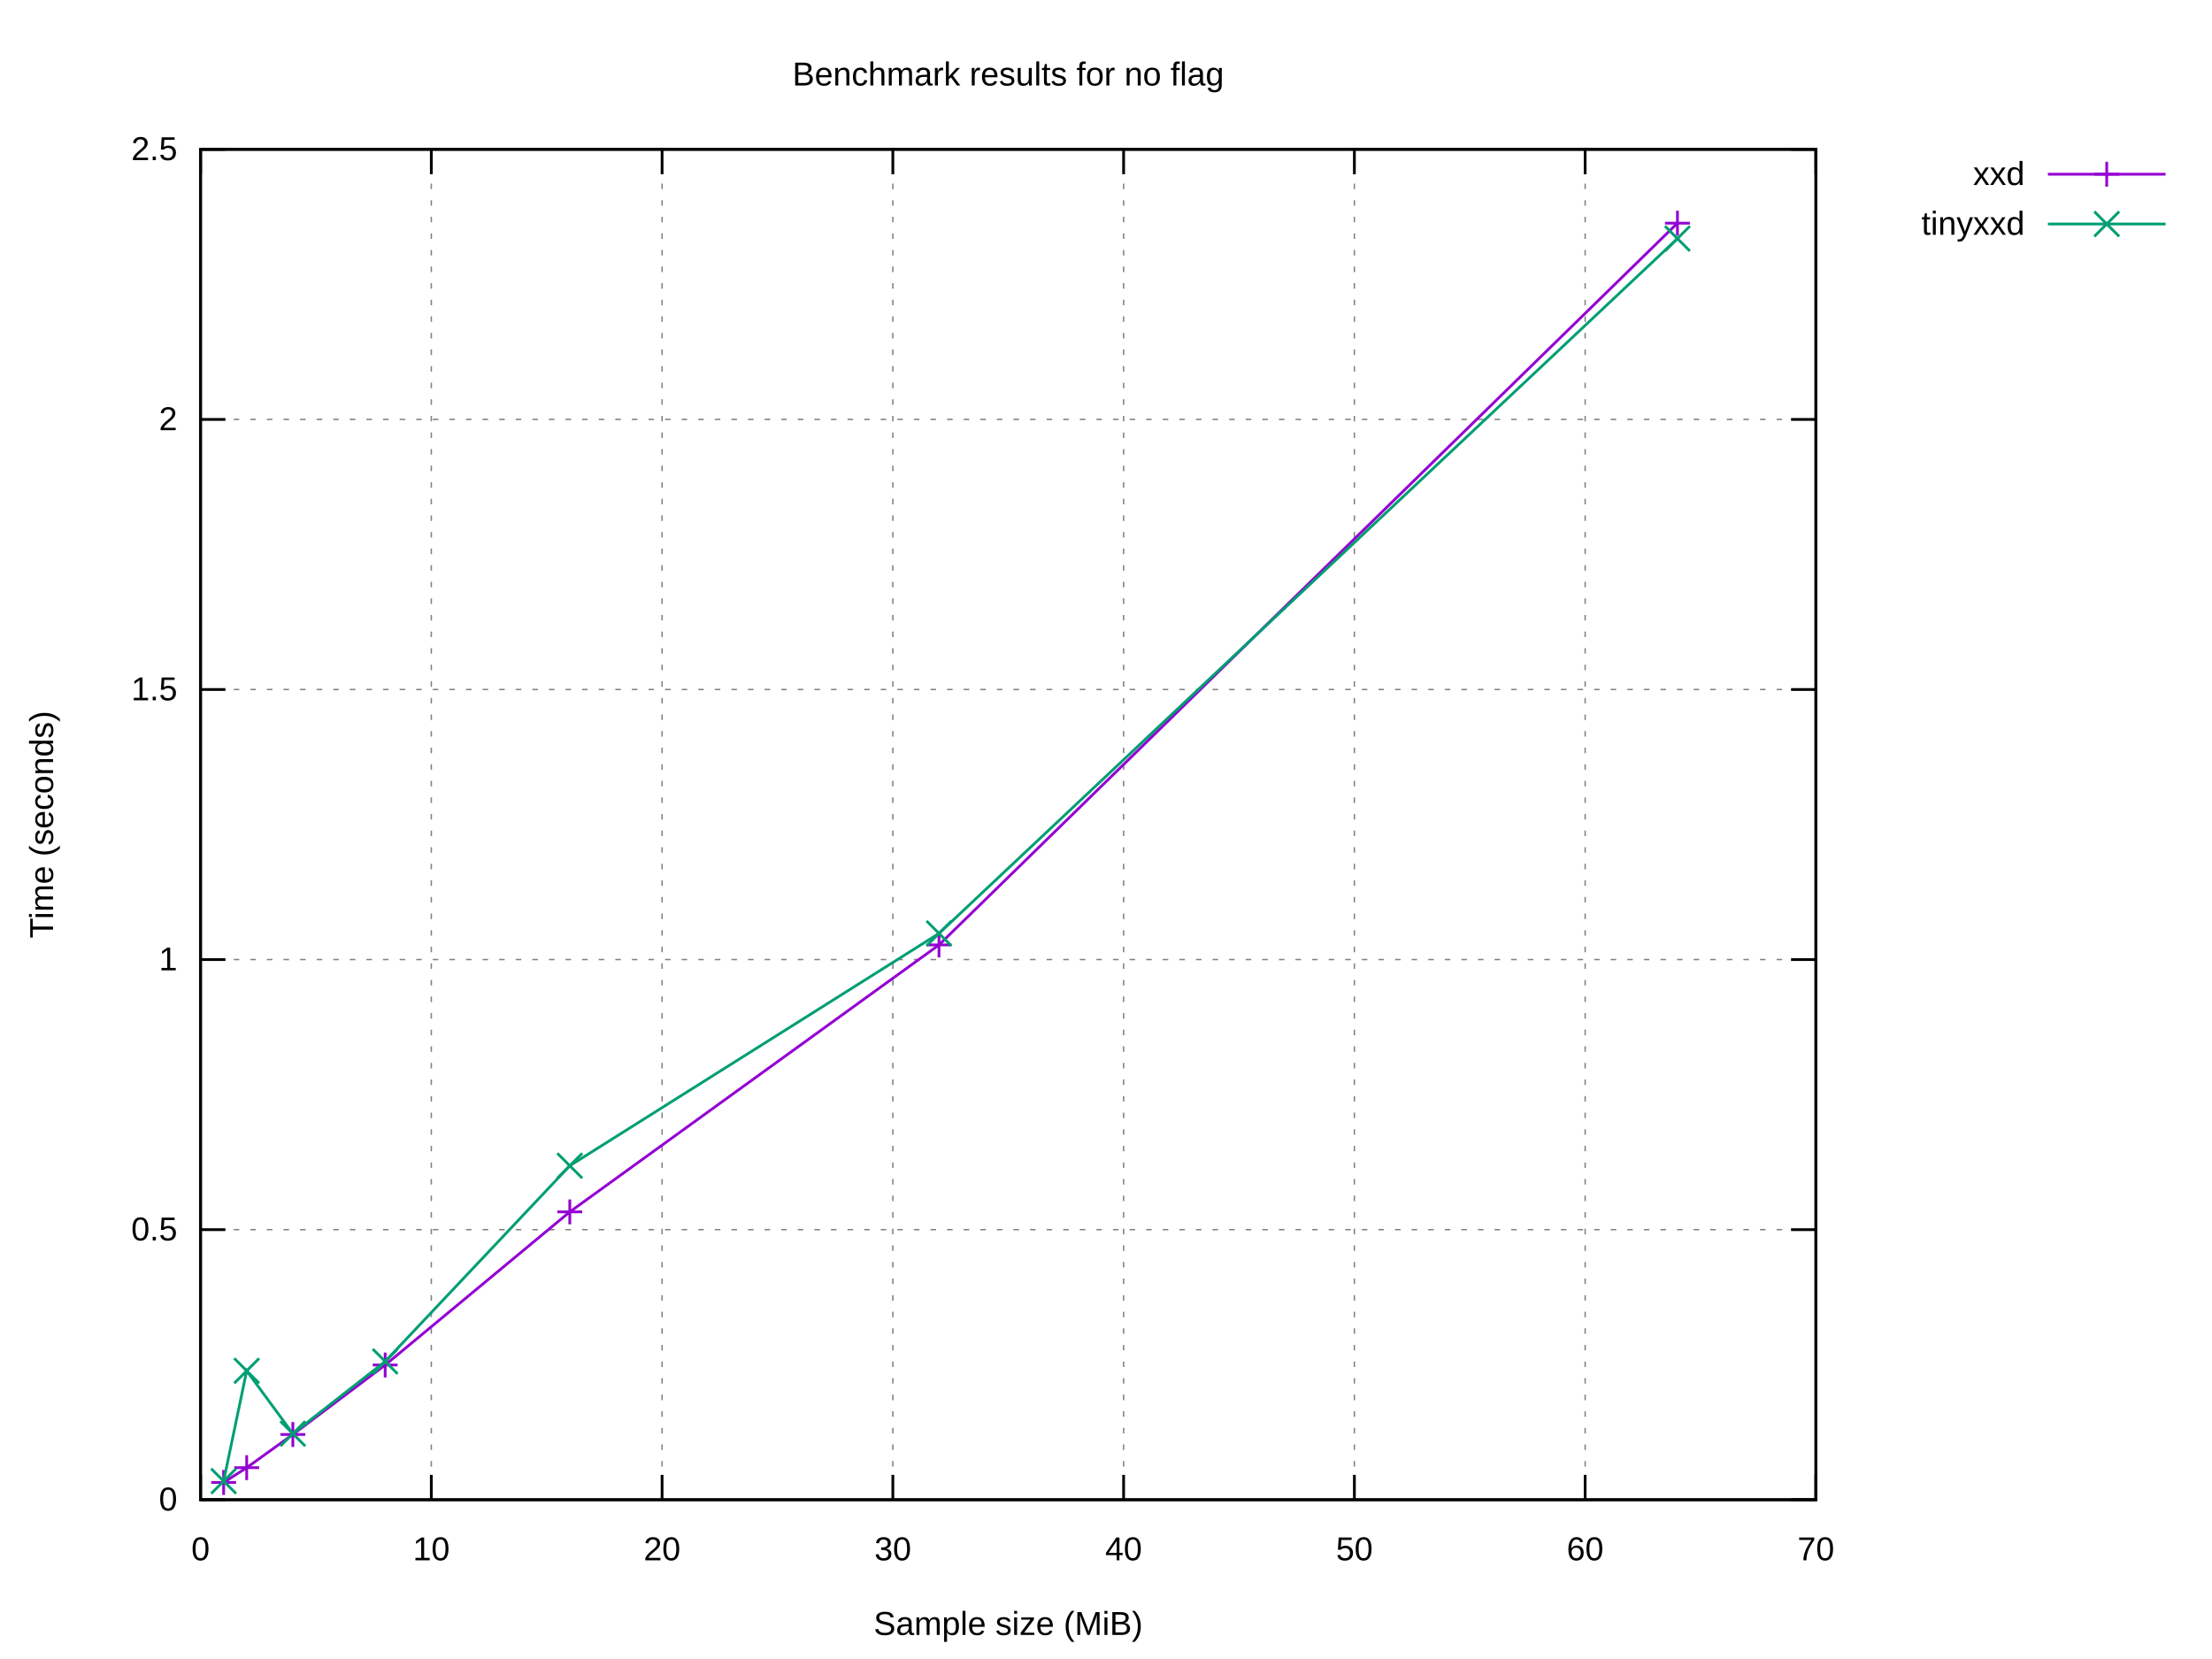
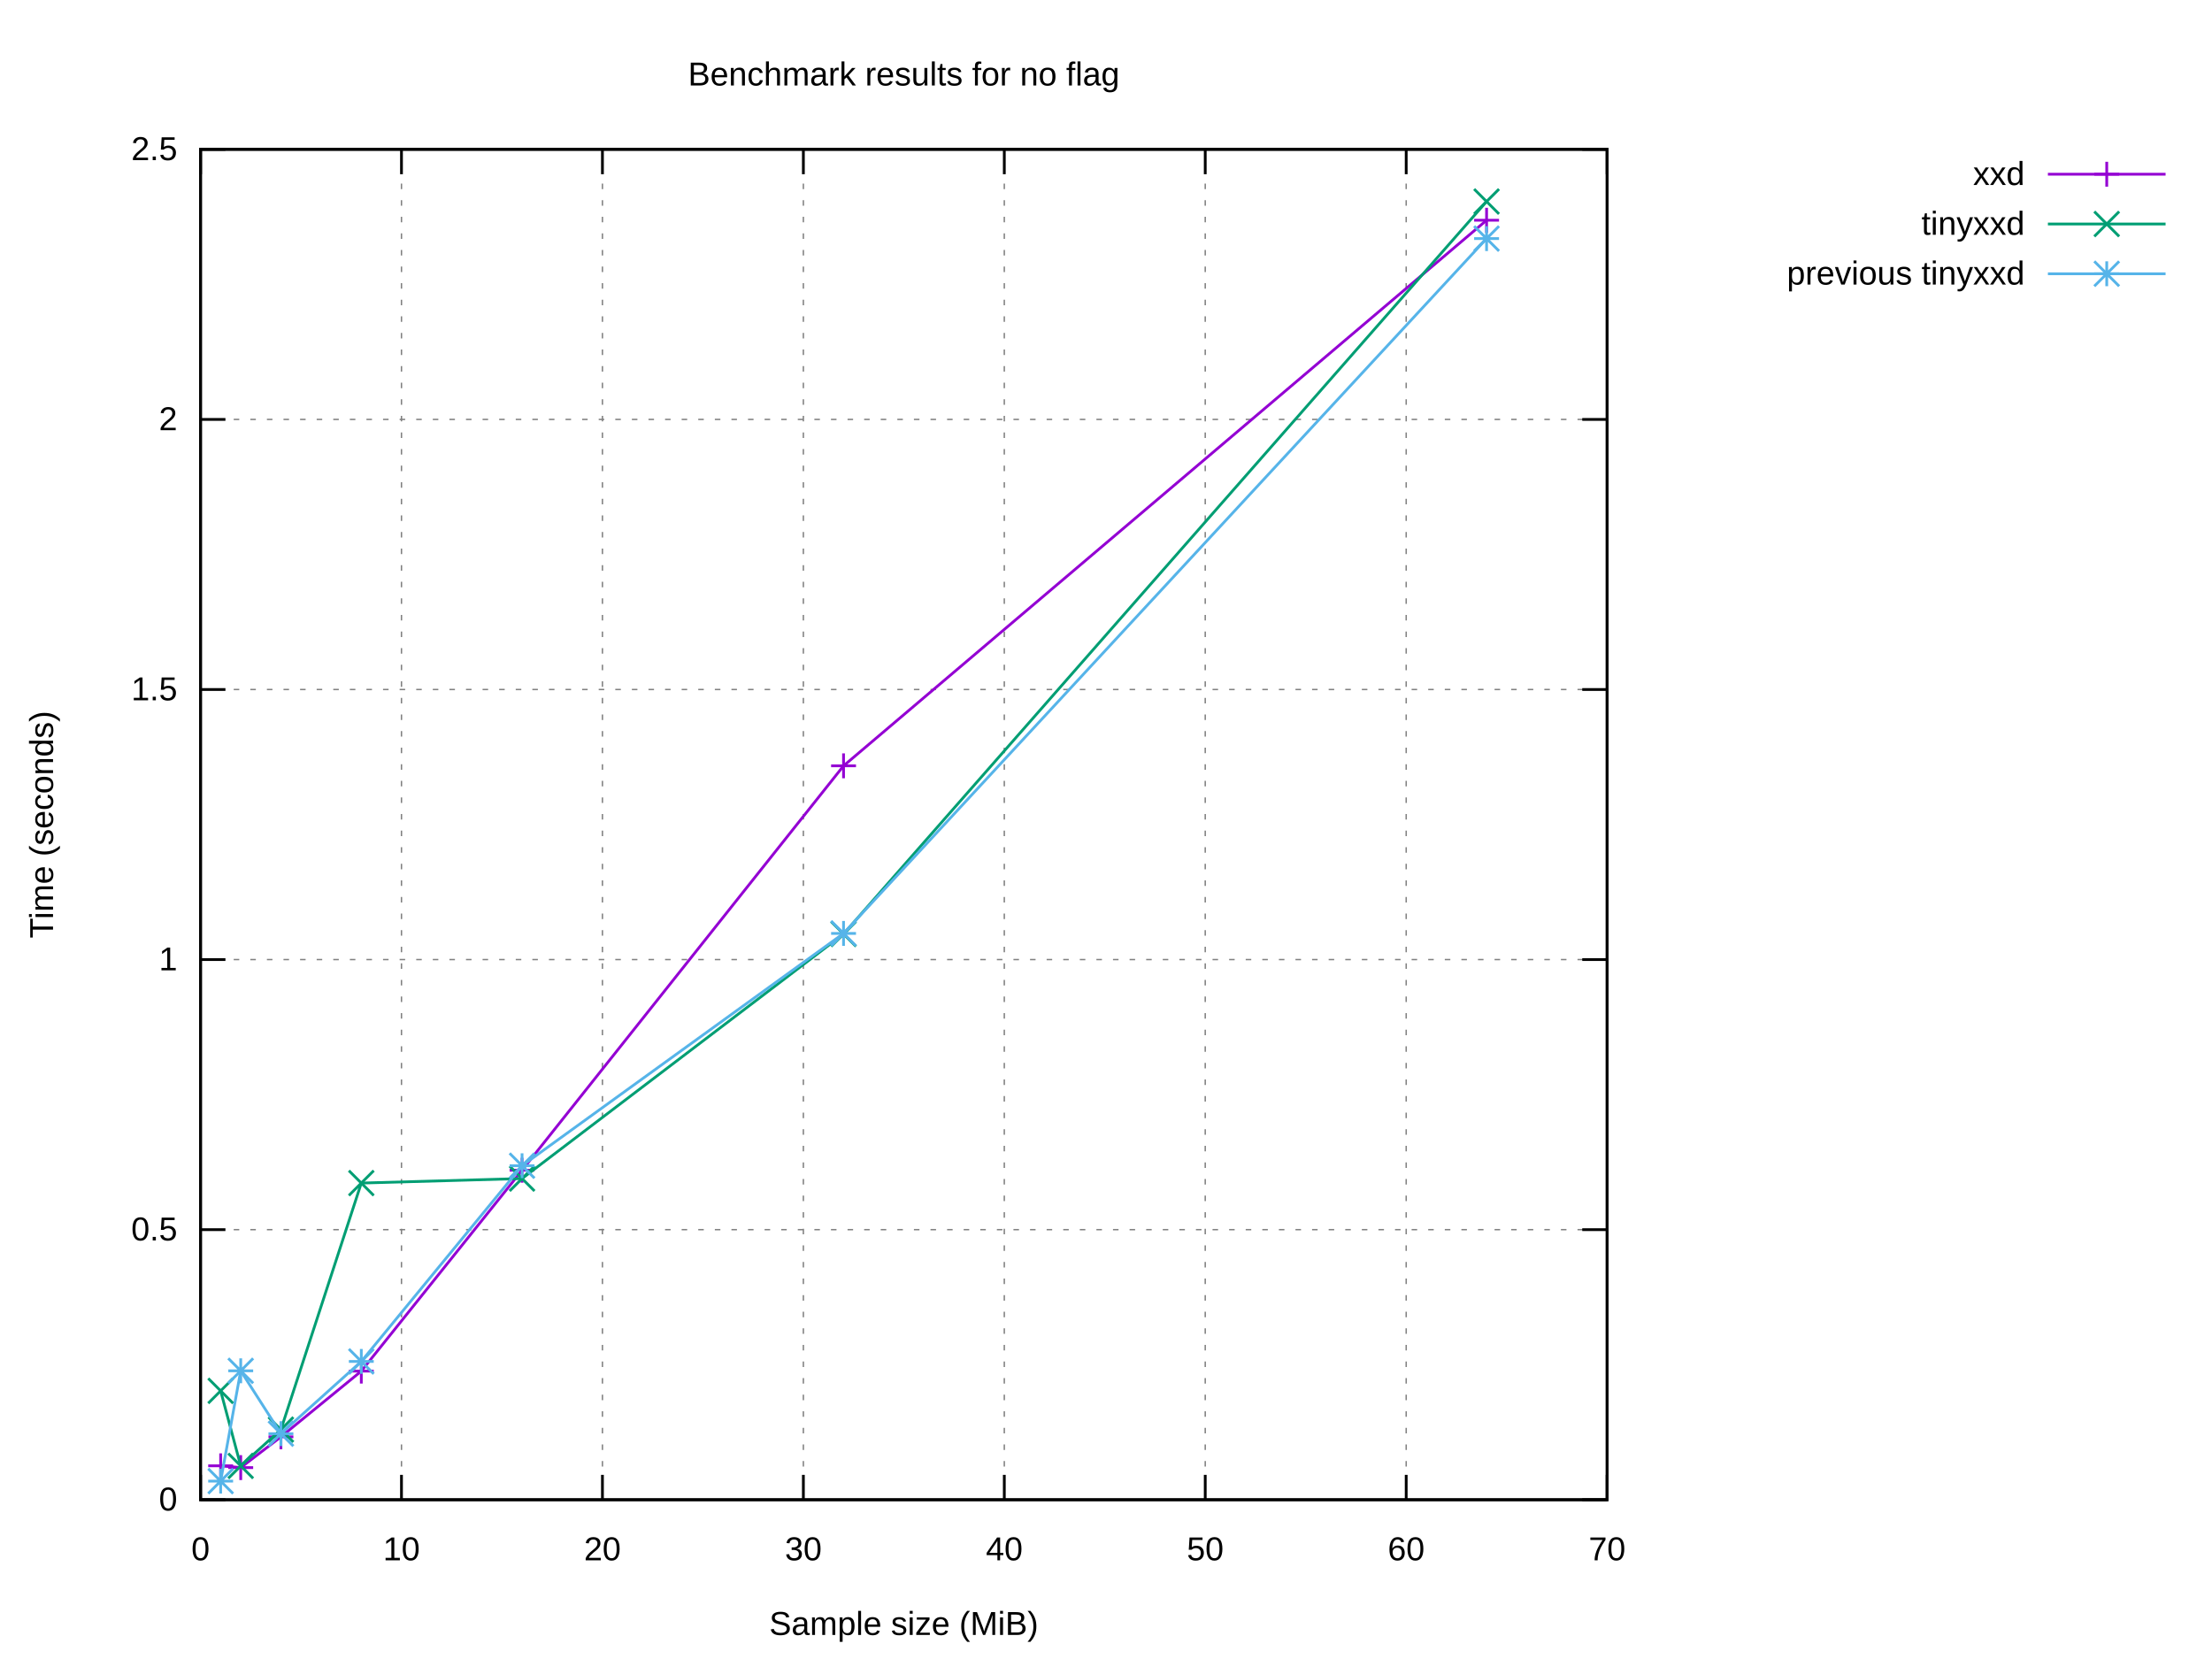
<svg xmlns="http://www.w3.org/2000/svg" xmlns:xlink="http://www.w3.org/1999/xlink" width="800" height="600" viewBox="0 0 800 600">
  <g id="gnuplot_canvas">
    <rect x="0" y="0" width="800" height="600" fill="#ffffff" />
    <defs>
      <circle id="gpDot" r="0.5" stroke-width="0.5" stroke="currentColor" />
      <path id="gpPt0" stroke-width="0.222" stroke="currentColor" d="M-1,0 h2 M0,-1 v2" />
      <path id="gpPt1" stroke-width="0.222" stroke="currentColor" d="M-1,-1 L1,1 M1,-1 L-1,1" />
      <path id="gpPt2" stroke-width="0.222" stroke="currentColor" d="M-1,0 L1,0 M0,-1 L0,1 M-1,-1 L1,1 M-1,1 L1,-1" />
      <rect id="gpPt3" stroke-width="0.222" stroke="currentColor" x="-1" y="-1" width="2" height="2" />
      <rect id="gpPt4" stroke-width="0.222" stroke="currentColor" fill="currentColor" x="-1" y="-1" width="2" height="2" />
      <circle id="gpPt5" stroke-width="0.222" stroke="currentColor" cx="0" cy="0" r="1" />
      <use xlink:href="#gpPt5" id="gpPt6" fill="currentColor" stroke="none" />
      <path id="gpPt7" stroke-width="0.222" stroke="currentColor" d="M0,-1.33 L-1.33,0.67 L1.33,0.67 z" />
      <use xlink:href="#gpPt7" id="gpPt8" fill="currentColor" stroke="none" />
      <use xlink:href="#gpPt7" id="gpPt9" stroke="currentColor" transform="rotate(180)" />
      <use xlink:href="#gpPt9" id="gpPt10" fill="currentColor" stroke="none" />
      <use xlink:href="#gpPt3" id="gpPt11" stroke="currentColor" transform="rotate(45)" />
      <use xlink:href="#gpPt11" id="gpPt12" fill="currentColor" stroke="none" />
      <path id="gpPt13" stroke-width="0.222" stroke="currentColor" d="M0,1.330 L1.265,0.411 L0.782,-1.067 L-0.782,-1.076 L-1.265,0.411 z" />
      <use xlink:href="#gpPt13" id="gpPt14" fill="currentColor" stroke="none" />
      <filter id="textbox" filterUnits="objectBoundingBox" x="0" y="0" height="1" width="1">
        <feFlood flood-color="#FFFFFF" flood-opacity="1" result="bgnd" />
        <feComposite in="SourceGraphic" in2="bgnd" operator="atop" />
      </filter>
      <filter id="greybox" filterUnits="objectBoundingBox" x="0" y="0" height="1" width="1">
        <feFlood flood-color="lightgrey" flood-opacity="1" result="grey" />
        <feComposite in="SourceGraphic" in2="grey" operator="atop" />
      </filter>
    </defs>
    <g fill="none" color="#FFFFFF" stroke="currentColor" stroke-width="1.00" stroke-linecap="butt" stroke-linejoin="miter">
</g>
    <g fill="none" color="black" stroke="currentColor" stroke-width="1.00" stroke-linecap="butt" stroke-linejoin="miter">
</g>
    <g fill="none" color="black" stroke="black" stroke-width="0.50" stroke-linecap="butt" stroke-linejoin="miter">
</g>
    <g fill="none" color="gray" stroke="currentColor" stroke-width="0.50" stroke-linecap="butt" stroke-linejoin="miter">
-       <path stroke="gray" stroke-dasharray="2,4" class="gridline" d="M72.53,542.40 L656.75,542.40  " />
-     </g>
-     <g fill="none" color="gray" stroke="gray" stroke-width="1.00" stroke-linecap="butt" stroke-linejoin="miter">
- </g>
-     <g fill="none" color="black" stroke="currentColor" stroke-width="1.00" stroke-linecap="butt" stroke-linejoin="miter">
-       <path stroke="black" d="M72.53,542.40 L81.53,542.40 M656.75,542.40 L647.75,542.40  " />
+       <path stroke="gray" stroke-dasharray="2,4" class="gridline" d="M72.53,542.40 L581.24,542.40  " />
+     </g>
+     <g fill="none" color="gray" stroke="gray" stroke-width="1.00" stroke-linecap="butt" stroke-linejoin="miter">
+ </g>
+     <g fill="none" color="black" stroke="currentColor" stroke-width="1.00" stroke-linecap="butt" stroke-linejoin="miter">
+       <path stroke="black" d="M72.53,542.40 L81.53,542.40 M581.24,542.40 L572.24,542.40  " />
      <g transform="translate(64.14,546.30)" stroke="none" fill="black" font-family="Arial" font-size="12.00" text-anchor="end">
        <text>
          <tspan font-family="Arial"> 0</tspan>
        </text>
      </g>
    </g>
    <g fill="none" color="black" stroke="currentColor" stroke-width="1.00" stroke-linecap="butt" stroke-linejoin="miter">
</g>
    <g fill="none" color="black" stroke="black" stroke-width="0.50" stroke-linecap="butt" stroke-linejoin="miter">
</g>
    <g fill="none" color="gray" stroke="currentColor" stroke-width="0.50" stroke-linecap="butt" stroke-linejoin="miter">
-       <path stroke="gray" stroke-dasharray="2,4" class="gridline" d="M72.53,444.72 L656.75,444.72  " />
-     </g>
-     <g fill="none" color="gray" stroke="gray" stroke-width="1.00" stroke-linecap="butt" stroke-linejoin="miter">
- </g>
-     <g fill="none" color="black" stroke="currentColor" stroke-width="1.00" stroke-linecap="butt" stroke-linejoin="miter">
-       <path stroke="black" d="M72.53,444.72 L81.53,444.72 M656.75,444.72 L647.75,444.72  " />
+       <path stroke="gray" stroke-dasharray="2,4" class="gridline" d="M72.53,444.72 L581.24,444.72  " />
+     </g>
+     <g fill="none" color="gray" stroke="gray" stroke-width="1.00" stroke-linecap="butt" stroke-linejoin="miter">
+ </g>
+     <g fill="none" color="black" stroke="currentColor" stroke-width="1.00" stroke-linecap="butt" stroke-linejoin="miter">
+       <path stroke="black" d="M72.53,444.72 L81.53,444.72 M581.24,444.72 L572.24,444.72  " />
      <g transform="translate(64.14,448.62)" stroke="none" fill="black" font-family="Arial" font-size="12.00" text-anchor="end">
        <text>
          <tspan font-family="Arial"> 0.5</tspan>
        </text>
      </g>
    </g>
    <g fill="none" color="black" stroke="currentColor" stroke-width="1.00" stroke-linecap="butt" stroke-linejoin="miter">
</g>
    <g fill="none" color="black" stroke="black" stroke-width="0.50" stroke-linecap="butt" stroke-linejoin="miter">
</g>
    <g fill="none" color="gray" stroke="currentColor" stroke-width="0.50" stroke-linecap="butt" stroke-linejoin="miter">
-       <path stroke="gray" stroke-dasharray="2,4" class="gridline" d="M72.53,347.04 L656.75,347.04  " />
-     </g>
-     <g fill="none" color="gray" stroke="gray" stroke-width="1.00" stroke-linecap="butt" stroke-linejoin="miter">
- </g>
-     <g fill="none" color="black" stroke="currentColor" stroke-width="1.00" stroke-linecap="butt" stroke-linejoin="miter">
-       <path stroke="black" d="M72.53,347.04 L81.53,347.04 M656.75,347.04 L647.75,347.04  " />
+       <path stroke="gray" stroke-dasharray="2,4" class="gridline" d="M72.53,347.04 L581.24,347.04  " />
+     </g>
+     <g fill="none" color="gray" stroke="gray" stroke-width="1.00" stroke-linecap="butt" stroke-linejoin="miter">
+ </g>
+     <g fill="none" color="black" stroke="currentColor" stroke-width="1.00" stroke-linecap="butt" stroke-linejoin="miter">
+       <path stroke="black" d="M72.53,347.04 L81.53,347.04 M581.24,347.04 L572.24,347.04  " />
      <g transform="translate(64.14,350.94)" stroke="none" fill="black" font-family="Arial" font-size="12.00" text-anchor="end">
        <text>
          <tspan font-family="Arial"> 1</tspan>
        </text>
      </g>
    </g>
    <g fill="none" color="black" stroke="currentColor" stroke-width="1.00" stroke-linecap="butt" stroke-linejoin="miter">
</g>
    <g fill="none" color="black" stroke="black" stroke-width="0.50" stroke-linecap="butt" stroke-linejoin="miter">
</g>
    <g fill="none" color="gray" stroke="currentColor" stroke-width="0.50" stroke-linecap="butt" stroke-linejoin="miter">
-       <path stroke="gray" stroke-dasharray="2,4" class="gridline" d="M72.53,249.37 L656.75,249.37  " />
-     </g>
-     <g fill="none" color="gray" stroke="gray" stroke-width="1.00" stroke-linecap="butt" stroke-linejoin="miter">
- </g>
-     <g fill="none" color="black" stroke="currentColor" stroke-width="1.00" stroke-linecap="butt" stroke-linejoin="miter">
-       <path stroke="black" d="M72.53,249.37 L81.53,249.37 M656.75,249.37 L647.75,249.37  " />
+       <path stroke="gray" stroke-dasharray="2,4" class="gridline" d="M72.53,249.37 L581.24,249.37  " />
+     </g>
+     <g fill="none" color="gray" stroke="gray" stroke-width="1.00" stroke-linecap="butt" stroke-linejoin="miter">
+ </g>
+     <g fill="none" color="black" stroke="currentColor" stroke-width="1.00" stroke-linecap="butt" stroke-linejoin="miter">
+       <path stroke="black" d="M72.53,249.37 L81.53,249.37 M581.24,249.37 L572.24,249.37  " />
      <g transform="translate(64.14,253.27)" stroke="none" fill="black" font-family="Arial" font-size="12.00" text-anchor="end">
        <text>
          <tspan font-family="Arial"> 1.5</tspan>
        </text>
      </g>
    </g>
    <g fill="none" color="black" stroke="currentColor" stroke-width="1.00" stroke-linecap="butt" stroke-linejoin="miter">
</g>
    <g fill="none" color="black" stroke="black" stroke-width="0.50" stroke-linecap="butt" stroke-linejoin="miter">
</g>
    <g fill="none" color="gray" stroke="currentColor" stroke-width="0.50" stroke-linecap="butt" stroke-linejoin="miter">
-       <path stroke="gray" stroke-dasharray="2,4" class="gridline" d="M72.53,151.69 L656.75,151.69  " />
-     </g>
-     <g fill="none" color="gray" stroke="gray" stroke-width="1.00" stroke-linecap="butt" stroke-linejoin="miter">
- </g>
-     <g fill="none" color="black" stroke="currentColor" stroke-width="1.00" stroke-linecap="butt" stroke-linejoin="miter">
-       <path stroke="black" d="M72.53,151.69 L81.53,151.69 M656.75,151.69 L647.75,151.69  " />
+       <path stroke="gray" stroke-dasharray="2,4" class="gridline" d="M72.53,151.69 L581.24,151.69  " />
+     </g>
+     <g fill="none" color="gray" stroke="gray" stroke-width="1.00" stroke-linecap="butt" stroke-linejoin="miter">
+ </g>
+     <g fill="none" color="black" stroke="currentColor" stroke-width="1.00" stroke-linecap="butt" stroke-linejoin="miter">
+       <path stroke="black" d="M72.53,151.69 L81.53,151.69 M581.24,151.69 L572.24,151.69  " />
      <g transform="translate(64.14,155.59)" stroke="none" fill="black" font-family="Arial" font-size="12.00" text-anchor="end">
        <text>
          <tspan font-family="Arial"> 2</tspan>
        </text>
      </g>
    </g>
    <g fill="none" color="black" stroke="currentColor" stroke-width="1.00" stroke-linecap="butt" stroke-linejoin="miter">
</g>
    <g fill="none" color="black" stroke="black" stroke-width="0.50" stroke-linecap="butt" stroke-linejoin="miter">
</g>
    <g fill="none" color="gray" stroke="currentColor" stroke-width="0.50" stroke-linecap="butt" stroke-linejoin="miter">
-       <path stroke="gray" stroke-dasharray="2,4" class="gridline" d="M72.53,54.01 L656.75,54.01  " />
-     </g>
-     <g fill="none" color="gray" stroke="gray" stroke-width="1.00" stroke-linecap="butt" stroke-linejoin="miter">
- </g>
-     <g fill="none" color="black" stroke="currentColor" stroke-width="1.00" stroke-linecap="butt" stroke-linejoin="miter">
-       <path stroke="black" d="M72.53,54.01 L81.53,54.01 M656.75,54.01 L647.75,54.01  " />
+       <path stroke="gray" stroke-dasharray="2,4" class="gridline" d="M72.53,54.01 L581.24,54.01  " />
+     </g>
+     <g fill="none" color="gray" stroke="gray" stroke-width="1.00" stroke-linecap="butt" stroke-linejoin="miter">
+ </g>
+     <g fill="none" color="black" stroke="currentColor" stroke-width="1.00" stroke-linecap="butt" stroke-linejoin="miter">
+       <path stroke="black" d="M72.53,54.01 L81.53,54.01 M581.24,54.01 L572.24,54.01  " />
      <g transform="translate(64.14,57.91)" stroke="none" fill="black" font-family="Arial" font-size="12.00" text-anchor="end">
        <text>
          <tspan font-family="Arial"> 2.5</tspan>
        </text>
      </g>
    </g>
    <g fill="none" color="black" stroke="currentColor" stroke-width="1.00" stroke-linecap="butt" stroke-linejoin="miter">
</g>
    <g fill="none" color="black" stroke="black" stroke-width="0.50" stroke-linecap="butt" stroke-linejoin="miter">
</g>
    <g fill="none" color="gray" stroke="currentColor" stroke-width="0.50" stroke-linecap="butt" stroke-linejoin="miter">
      <path stroke="gray" stroke-dasharray="2,4" class="gridline" d="M72.53,542.40 L72.53,54.01  " />
    </g>
    <g fill="none" color="gray" stroke="gray" stroke-width="1.00" stroke-linecap="butt" stroke-linejoin="miter">
</g>
    <g fill="none" color="black" stroke="currentColor" stroke-width="1.00" stroke-linecap="butt" stroke-linejoin="miter">
      <path stroke="black" d="M72.53,542.40 L72.53,533.40 M72.53,54.01 L72.53,63.01  " />
      <g transform="translate(72.53,564.30)" stroke="none" fill="black" font-family="Arial" font-size="12.00" text-anchor="middle">
        <text>
          <tspan font-family="Arial"> 0</tspan>
        </text>
      </g>
    </g>
    <g fill="none" color="black" stroke="currentColor" stroke-width="1.00" stroke-linecap="butt" stroke-linejoin="miter">
</g>
    <g fill="none" color="black" stroke="black" stroke-width="0.50" stroke-linecap="butt" stroke-linejoin="miter">
</g>
    <g fill="none" color="gray" stroke="currentColor" stroke-width="0.50" stroke-linecap="butt" stroke-linejoin="miter">
-       <path stroke="gray" stroke-dasharray="2,4" class="gridline" d="M155.99,542.40 L155.99,54.01  " />
-     </g>
-     <g fill="none" color="gray" stroke="gray" stroke-width="1.00" stroke-linecap="butt" stroke-linejoin="miter">
- </g>
-     <g fill="none" color="black" stroke="currentColor" stroke-width="1.00" stroke-linecap="butt" stroke-linejoin="miter">
-       <path stroke="black" d="M155.99,542.40 L155.99,533.40 M155.99,54.01 L155.99,63.01  " />
-       <g transform="translate(155.99,564.30)" stroke="none" fill="black" font-family="Arial" font-size="12.00" text-anchor="middle">
+       <path stroke="gray" stroke-dasharray="2,4" class="gridline" d="M145.20,542.40 L145.20,54.01  " />
+     </g>
+     <g fill="none" color="gray" stroke="gray" stroke-width="1.00" stroke-linecap="butt" stroke-linejoin="miter">
+ </g>
+     <g fill="none" color="black" stroke="currentColor" stroke-width="1.00" stroke-linecap="butt" stroke-linejoin="miter">
+       <path stroke="black" d="M145.20,542.40 L145.20,533.40 M145.20,54.01 L145.20,63.01  " />
+       <g transform="translate(145.20,564.30)" stroke="none" fill="black" font-family="Arial" font-size="12.00" text-anchor="middle">
        <text>
          <tspan font-family="Arial"> 10</tspan>
        </text>
      </g>
    </g>
    <g fill="none" color="black" stroke="currentColor" stroke-width="1.00" stroke-linecap="butt" stroke-linejoin="miter">
</g>
    <g fill="none" color="black" stroke="black" stroke-width="0.50" stroke-linecap="butt" stroke-linejoin="miter">
</g>
    <g fill="none" color="gray" stroke="currentColor" stroke-width="0.50" stroke-linecap="butt" stroke-linejoin="miter">
-       <path stroke="gray" stroke-dasharray="2,4" class="gridline" d="M239.45,542.40 L239.45,54.01  " />
-     </g>
-     <g fill="none" color="gray" stroke="gray" stroke-width="1.00" stroke-linecap="butt" stroke-linejoin="miter">
- </g>
-     <g fill="none" color="black" stroke="currentColor" stroke-width="1.00" stroke-linecap="butt" stroke-linejoin="miter">
-       <path stroke="black" d="M239.45,542.40 L239.45,533.40 M239.45,54.01 L239.45,63.01  " />
-       <g transform="translate(239.45,564.30)" stroke="none" fill="black" font-family="Arial" font-size="12.00" text-anchor="middle">
+       <path stroke="gray" stroke-dasharray="2,4" class="gridline" d="M217.88,542.40 L217.88,54.01  " />
+     </g>
+     <g fill="none" color="gray" stroke="gray" stroke-width="1.00" stroke-linecap="butt" stroke-linejoin="miter">
+ </g>
+     <g fill="none" color="black" stroke="currentColor" stroke-width="1.00" stroke-linecap="butt" stroke-linejoin="miter">
+       <path stroke="black" d="M217.88,542.40 L217.88,533.40 M217.88,54.01 L217.88,63.01  " />
+       <g transform="translate(217.88,564.30)" stroke="none" fill="black" font-family="Arial" font-size="12.00" text-anchor="middle">
        <text>
          <tspan font-family="Arial"> 20</tspan>
        </text>
      </g>
    </g>
    <g fill="none" color="black" stroke="currentColor" stroke-width="1.00" stroke-linecap="butt" stroke-linejoin="miter">
</g>
    <g fill="none" color="black" stroke="black" stroke-width="0.50" stroke-linecap="butt" stroke-linejoin="miter">
</g>
    <g fill="none" color="gray" stroke="currentColor" stroke-width="0.50" stroke-linecap="butt" stroke-linejoin="miter">
-       <path stroke="gray" stroke-dasharray="2,4" class="gridline" d="M322.91,542.40 L322.91,54.01  " />
-     </g>
-     <g fill="none" color="gray" stroke="gray" stroke-width="1.00" stroke-linecap="butt" stroke-linejoin="miter">
- </g>
-     <g fill="none" color="black" stroke="currentColor" stroke-width="1.00" stroke-linecap="butt" stroke-linejoin="miter">
-       <path stroke="black" d="M322.91,542.40 L322.91,533.40 M322.91,54.01 L322.91,63.01  " />
-       <g transform="translate(322.91,564.30)" stroke="none" fill="black" font-family="Arial" font-size="12.00" text-anchor="middle">
+       <path stroke="gray" stroke-dasharray="2,4" class="gridline" d="M290.55,542.40 L290.55,54.01  " />
+     </g>
+     <g fill="none" color="gray" stroke="gray" stroke-width="1.00" stroke-linecap="butt" stroke-linejoin="miter">
+ </g>
+     <g fill="none" color="black" stroke="currentColor" stroke-width="1.00" stroke-linecap="butt" stroke-linejoin="miter">
+       <path stroke="black" d="M290.55,542.40 L290.55,533.40 M290.55,54.01 L290.55,63.01  " />
+       <g transform="translate(290.55,564.30)" stroke="none" fill="black" font-family="Arial" font-size="12.00" text-anchor="middle">
        <text>
          <tspan font-family="Arial"> 30</tspan>
        </text>
      </g>
    </g>
    <g fill="none" color="black" stroke="currentColor" stroke-width="1.00" stroke-linecap="butt" stroke-linejoin="miter">
</g>
    <g fill="none" color="black" stroke="black" stroke-width="0.50" stroke-linecap="butt" stroke-linejoin="miter">
</g>
    <g fill="none" color="gray" stroke="currentColor" stroke-width="0.50" stroke-linecap="butt" stroke-linejoin="miter">
-       <path stroke="gray" stroke-dasharray="2,4" class="gridline" d="M406.37,542.40 L406.37,54.01  " />
-     </g>
-     <g fill="none" color="gray" stroke="gray" stroke-width="1.00" stroke-linecap="butt" stroke-linejoin="miter">
- </g>
-     <g fill="none" color="black" stroke="currentColor" stroke-width="1.00" stroke-linecap="butt" stroke-linejoin="miter">
-       <path stroke="black" d="M406.37,542.40 L406.37,533.40 M406.37,54.01 L406.37,63.01  " />
-       <g transform="translate(406.37,564.30)" stroke="none" fill="black" font-family="Arial" font-size="12.00" text-anchor="middle">
+       <path stroke="gray" stroke-dasharray="2,4" class="gridline" d="M363.22,542.40 L363.22,54.01  " />
+     </g>
+     <g fill="none" color="gray" stroke="gray" stroke-width="1.00" stroke-linecap="butt" stroke-linejoin="miter">
+ </g>
+     <g fill="none" color="black" stroke="currentColor" stroke-width="1.00" stroke-linecap="butt" stroke-linejoin="miter">
+       <path stroke="black" d="M363.22,542.40 L363.22,533.40 M363.22,54.01 L363.22,63.01  " />
+       <g transform="translate(363.22,564.30)" stroke="none" fill="black" font-family="Arial" font-size="12.00" text-anchor="middle">
        <text>
          <tspan font-family="Arial"> 40</tspan>
        </text>
      </g>
    </g>
    <g fill="none" color="black" stroke="currentColor" stroke-width="1.00" stroke-linecap="butt" stroke-linejoin="miter">
</g>
    <g fill="none" color="black" stroke="black" stroke-width="0.50" stroke-linecap="butt" stroke-linejoin="miter">
</g>
    <g fill="none" color="gray" stroke="currentColor" stroke-width="0.50" stroke-linecap="butt" stroke-linejoin="miter">
-       <path stroke="gray" stroke-dasharray="2,4" class="gridline" d="M489.83,542.40 L489.83,54.01  " />
-     </g>
-     <g fill="none" color="gray" stroke="gray" stroke-width="1.00" stroke-linecap="butt" stroke-linejoin="miter">
- </g>
-     <g fill="none" color="black" stroke="currentColor" stroke-width="1.00" stroke-linecap="butt" stroke-linejoin="miter">
-       <path stroke="black" d="M489.83,542.40 L489.83,533.40 M489.83,54.01 L489.83,63.01  " />
-       <g transform="translate(489.83,564.30)" stroke="none" fill="black" font-family="Arial" font-size="12.00" text-anchor="middle">
+       <path stroke="gray" stroke-dasharray="2,4" class="gridline" d="M435.89,542.40 L435.89,54.01  " />
+     </g>
+     <g fill="none" color="gray" stroke="gray" stroke-width="1.00" stroke-linecap="butt" stroke-linejoin="miter">
+ </g>
+     <g fill="none" color="black" stroke="currentColor" stroke-width="1.00" stroke-linecap="butt" stroke-linejoin="miter">
+       <path stroke="black" d="M435.89,542.40 L435.89,533.40 M435.89,54.01 L435.89,63.01  " />
+       <g transform="translate(435.89,564.30)" stroke="none" fill="black" font-family="Arial" font-size="12.00" text-anchor="middle">
        <text>
          <tspan font-family="Arial"> 50</tspan>
        </text>
      </g>
    </g>
    <g fill="none" color="black" stroke="currentColor" stroke-width="1.00" stroke-linecap="butt" stroke-linejoin="miter">
</g>
    <g fill="none" color="black" stroke="black" stroke-width="0.50" stroke-linecap="butt" stroke-linejoin="miter">
</g>
    <g fill="none" color="gray" stroke="currentColor" stroke-width="0.50" stroke-linecap="butt" stroke-linejoin="miter">
-       <path stroke="gray" stroke-dasharray="2,4" class="gridline" d="M573.29,542.40 L573.29,54.01  " />
-     </g>
-     <g fill="none" color="gray" stroke="gray" stroke-width="1.00" stroke-linecap="butt" stroke-linejoin="miter">
- </g>
-     <g fill="none" color="black" stroke="currentColor" stroke-width="1.00" stroke-linecap="butt" stroke-linejoin="miter">
-       <path stroke="black" d="M573.29,542.40 L573.29,533.40 M573.29,54.01 L573.29,63.01  " />
-       <g transform="translate(573.29,564.30)" stroke="none" fill="black" font-family="Arial" font-size="12.00" text-anchor="middle">
+       <path stroke="gray" stroke-dasharray="2,4" class="gridline" d="M508.57,542.40 L508.57,54.01  " />
+     </g>
+     <g fill="none" color="gray" stroke="gray" stroke-width="1.00" stroke-linecap="butt" stroke-linejoin="miter">
+ </g>
+     <g fill="none" color="black" stroke="currentColor" stroke-width="1.00" stroke-linecap="butt" stroke-linejoin="miter">
+       <path stroke="black" d="M508.57,542.40 L508.57,533.40 M508.57,54.01 L508.57,63.01  " />
+       <g transform="translate(508.57,564.30)" stroke="none" fill="black" font-family="Arial" font-size="12.00" text-anchor="middle">
        <text>
          <tspan font-family="Arial"> 60</tspan>
        </text>
      </g>
    </g>
    <g fill="none" color="black" stroke="currentColor" stroke-width="1.00" stroke-linecap="butt" stroke-linejoin="miter">
</g>
    <g fill="none" color="black" stroke="black" stroke-width="0.50" stroke-linecap="butt" stroke-linejoin="miter">
</g>
    <g fill="none" color="gray" stroke="currentColor" stroke-width="0.50" stroke-linecap="butt" stroke-linejoin="miter">
-       <path stroke="gray" stroke-dasharray="2,4" class="gridline" d="M656.75,542.40 L656.75,54.01  " />
-     </g>
-     <g fill="none" color="gray" stroke="gray" stroke-width="1.00" stroke-linecap="butt" stroke-linejoin="miter">
- </g>
-     <g fill="none" color="black" stroke="currentColor" stroke-width="1.00" stroke-linecap="butt" stroke-linejoin="miter">
-       <path stroke="black" d="M656.75,542.40 L656.75,533.40 M656.75,54.01 L656.75,63.01  " />
-       <g transform="translate(656.75,564.30)" stroke="none" fill="black" font-family="Arial" font-size="12.00" text-anchor="middle">
+       <path stroke="gray" stroke-dasharray="2,4" class="gridline" d="M581.24,542.40 L581.24,54.01  " />
+     </g>
+     <g fill="none" color="gray" stroke="gray" stroke-width="1.00" stroke-linecap="butt" stroke-linejoin="miter">
+ </g>
+     <g fill="none" color="black" stroke="currentColor" stroke-width="1.00" stroke-linecap="butt" stroke-linejoin="miter">
+       <path stroke="black" d="M581.24,542.40 L581.24,533.40 M581.24,54.01 L581.24,63.01  " />
+       <g transform="translate(581.24,564.30)" stroke="none" fill="black" font-family="Arial" font-size="12.00" text-anchor="middle">
        <text>
          <tspan font-family="Arial"> 70</tspan>
        </text>
      </g>
    </g>
    <g fill="none" color="black" stroke="currentColor" stroke-width="1.00" stroke-linecap="butt" stroke-linejoin="miter">
</g>
    <g fill="none" color="black" stroke="currentColor" stroke-width="1.00" stroke-linecap="butt" stroke-linejoin="miter">
-       <path stroke="black" d="M72.53,54.01 L72.53,542.40 L656.75,542.40 L656.75,54.01 L72.53,54.01 Z  " />
+       <path stroke="black" d="M72.53,54.01 L72.53,542.40 L581.24,542.40 L581.24,54.01 L72.53,54.01 Z  " />
    </g>
    <g fill="none" color="black" stroke="currentColor" stroke-width="1.00" stroke-linecap="butt" stroke-linejoin="miter">
</g>
    <g id="gnuplot_plot_1">
      <g fill="none" color="black" stroke="currentColor" stroke-width="1.00" stroke-linecap="butt" stroke-linejoin="miter">
        <g transform="translate(732.26,66.91)" stroke="none" fill="black" font-family="Arial" font-size="12.00" text-anchor="end">
          <text>
            <tspan font-family="Arial">xxd</tspan>
          </text>
        </g>
      </g>
      <g fill="none" color="black" stroke="currentColor" stroke-width="1.00" stroke-linecap="butt" stroke-linejoin="miter">
-         <path stroke="rgb(148,   0, 211)" d="M740.65,63.01 L783.21,63.01 M606.67,80.71 L339.60,341.74 L206.07,438.29 L139.30,493.67 L105.91,518.80 L89.22,530.80   L80.88,536.15  " />
-         <use xlink:href="#gpPt0" transform="translate(606.67,80.71) scale(4.50)" color="rgb(148,   0, 211)" />
-         <use xlink:href="#gpPt0" transform="translate(339.60,341.74) scale(4.50)" color="rgb(148,   0, 211)" />
-         <use xlink:href="#gpPt0" transform="translate(206.07,438.29) scale(4.50)" color="rgb(148,   0, 211)" />
-         <use xlink:href="#gpPt0" transform="translate(139.30,493.67) scale(4.50)" color="rgb(148,   0, 211)" />
-         <use xlink:href="#gpPt0" transform="translate(105.91,518.80) scale(4.50)" color="rgb(148,   0, 211)" />
-         <use xlink:href="#gpPt0" transform="translate(89.22,530.80) scale(4.50)" color="rgb(148,   0, 211)" />
-         <use xlink:href="#gpPt0" transform="translate(80.88,536.15) scale(4.50)" color="rgb(148,   0, 211)" />
+         <path stroke="rgb(148,   0, 211)" d="M740.65,63.01 L783.21,63.01 M537.64,79.65 L305.08,276.97 L188.81,423.23 L130.67,495.88 L101.60,519.65 L87.06,530.78   L79.80,530.13  " />
+         <use xlink:href="#gpPt0" transform="translate(537.64,79.65) scale(4.50)" color="rgb(148,   0, 211)" />
+         <use xlink:href="#gpPt0" transform="translate(305.08,276.97) scale(4.50)" color="rgb(148,   0, 211)" />
+         <use xlink:href="#gpPt0" transform="translate(188.81,423.23) scale(4.50)" color="rgb(148,   0, 211)" />
+         <use xlink:href="#gpPt0" transform="translate(130.67,495.88) scale(4.50)" color="rgb(148,   0, 211)" />
+         <use xlink:href="#gpPt0" transform="translate(101.60,519.65) scale(4.50)" color="rgb(148,   0, 211)" />
+         <use xlink:href="#gpPt0" transform="translate(87.06,530.78) scale(4.50)" color="rgb(148,   0, 211)" />
+         <use xlink:href="#gpPt0" transform="translate(79.80,530.13) scale(4.50)" color="rgb(148,   0, 211)" />
        <use xlink:href="#gpPt0" transform="translate(761.93,63.01) scale(4.50)" color="rgb(148,   0, 211)" />
      </g>
    </g>
    <g id="gnuplot_plot_2">
      <g fill="none" color="black" stroke="currentColor" stroke-width="1.00" stroke-linecap="butt" stroke-linejoin="miter">
        <g transform="translate(732.26,84.91)" stroke="none" fill="black" font-family="Arial" font-size="12.00" text-anchor="end">
          <text>
            <tspan font-family="Arial">tinyxxd</tspan>
          </text>
        </g>
      </g>
      <g fill="none" color="black" stroke="currentColor" stroke-width="1.00" stroke-linecap="butt" stroke-linejoin="miter">
-         <path stroke="rgb(  0, 158, 115)" d="M740.65,81.01 L783.21,81.01 M606.67,86.29 L339.60,337.58 L206.07,421.60 L139.30,492.38 L105.91,518.51 L89.22,495.77   L80.88,535.67  " />
-         <use xlink:href="#gpPt1" transform="translate(606.67,86.29) scale(4.50)" color="rgb(  0, 158, 115)" />
-         <use xlink:href="#gpPt1" transform="translate(339.60,337.58) scale(4.50)" color="rgb(  0, 158, 115)" />
-         <use xlink:href="#gpPt1" transform="translate(206.07,421.60) scale(4.50)" color="rgb(  0, 158, 115)" />
-         <use xlink:href="#gpPt1" transform="translate(139.30,492.38) scale(4.50)" color="rgb(  0, 158, 115)" />
-         <use xlink:href="#gpPt1" transform="translate(105.91,518.51) scale(4.50)" color="rgb(  0, 158, 115)" />
-         <use xlink:href="#gpPt1" transform="translate(89.22,495.77) scale(4.50)" color="rgb(  0, 158, 115)" />
-         <use xlink:href="#gpPt1" transform="translate(80.88,535.67) scale(4.50)" color="rgb(  0, 158, 115)" />
+         <path stroke="rgb(  0, 158, 115)" d="M740.65,81.01 L783.21,81.01 M537.64,72.88 L305.08,337.79 L188.81,426.24 L130.67,427.87 L101.60,517.03 L87.06,530.17   L79.80,503.02  " />
+         <use xlink:href="#gpPt1" transform="translate(537.64,72.88) scale(4.50)" color="rgb(  0, 158, 115)" />
+         <use xlink:href="#gpPt1" transform="translate(305.08,337.79) scale(4.50)" color="rgb(  0, 158, 115)" />
+         <use xlink:href="#gpPt1" transform="translate(188.81,426.24) scale(4.50)" color="rgb(  0, 158, 115)" />
+         <use xlink:href="#gpPt1" transform="translate(130.67,427.87) scale(4.50)" color="rgb(  0, 158, 115)" />
+         <use xlink:href="#gpPt1" transform="translate(101.60,517.03) scale(4.50)" color="rgb(  0, 158, 115)" />
+         <use xlink:href="#gpPt1" transform="translate(87.06,530.17) scale(4.50)" color="rgb(  0, 158, 115)" />
+         <use xlink:href="#gpPt1" transform="translate(79.80,503.02) scale(4.50)" color="rgb(  0, 158, 115)" />
        <use xlink:href="#gpPt1" transform="translate(761.93,81.01) scale(4.50)" color="rgb(  0, 158, 115)" />
      </g>
    </g>
-     <g fill="none" color="#FFFFFF" stroke="rgb(  0, 158, 115)" stroke-width="2.00" stroke-linecap="butt" stroke-linejoin="miter">
+     <g id="gnuplot_plot_3">
+       <g fill="none" color="black" stroke="currentColor" stroke-width="1.00" stroke-linecap="butt" stroke-linejoin="miter">
+         <g transform="translate(732.26,102.91)" stroke="none" fill="black" font-family="Arial" font-size="12.00" text-anchor="end">
+           <text>
+             <tspan font-family="Arial">previous tinyxxd</tspan>
+           </text>
+         </g>
+       </g>
+       <g fill="none" color="black" stroke="currentColor" stroke-width="1.00" stroke-linecap="butt" stroke-linejoin="miter">
+         <path stroke="rgb( 86, 180, 233)" d="M740.65,99.01 L783.21,99.01 M537.64,86.29 L305.08,337.58 L188.81,421.60 L130.67,492.38 L101.60,518.51 L87.06,495.77   L79.80,535.67  " />
+         <use xlink:href="#gpPt2" transform="translate(537.64,86.29) scale(4.50)" color="rgb( 86, 180, 233)" />
+         <use xlink:href="#gpPt2" transform="translate(305.08,337.58) scale(4.50)" color="rgb( 86, 180, 233)" />
+         <use xlink:href="#gpPt2" transform="translate(188.81,421.60) scale(4.50)" color="rgb( 86, 180, 233)" />
+         <use xlink:href="#gpPt2" transform="translate(130.67,492.38) scale(4.50)" color="rgb( 86, 180, 233)" />
+         <use xlink:href="#gpPt2" transform="translate(101.60,518.51) scale(4.50)" color="rgb( 86, 180, 233)" />
+         <use xlink:href="#gpPt2" transform="translate(87.06,495.77) scale(4.50)" color="rgb( 86, 180, 233)" />
+         <use xlink:href="#gpPt2" transform="translate(79.80,535.67) scale(4.50)" color="rgb( 86, 180, 233)" />
+         <use xlink:href="#gpPt2" transform="translate(761.93,99.01) scale(4.50)" color="rgb( 86, 180, 233)" />
+       </g>
+     </g>
+     <g fill="none" color="#FFFFFF" stroke="rgb( 86, 180, 233)" stroke-width="2.00" stroke-linecap="butt" stroke-linejoin="miter">
</g>
    <g fill="none" color="black" stroke="currentColor" stroke-width="2.00" stroke-linecap="butt" stroke-linejoin="miter">
</g>
    <g fill="none" color="black" stroke="black" stroke-width="1.00" stroke-linecap="butt" stroke-linejoin="miter">
</g>
    <g fill="none" color="black" stroke="currentColor" stroke-width="1.00" stroke-linecap="butt" stroke-linejoin="miter">
-       <path stroke="black" d="M72.53,54.01 L72.53,542.40 L656.75,542.40 L656.75,54.01 L72.53,54.01 Z  " />
+       <path stroke="black" d="M72.53,54.01 L72.53,542.40 L581.24,542.40 L581.24,54.01 L72.53,54.01 Z  " />
      <g transform="translate(19.18,298.21) rotate(270.00)" stroke="none" fill="black" font-family="Arial" font-size="12.00" text-anchor="middle">
        <text>
          <tspan font-family="Arial">Time (seconds)</tspan>
        </text>
      </g>
    </g>
    <g fill="none" color="black" stroke="currentColor" stroke-width="1.00" stroke-linecap="butt" stroke-linejoin="miter">
-       <g transform="translate(364.64,591.30)" stroke="none" fill="black" font-family="Arial" font-size="12.00" text-anchor="middle">
+       <g transform="translate(326.88,591.30)" stroke="none" fill="black" font-family="Arial" font-size="12.00" text-anchor="middle">
        <text>
          <tspan font-family="Arial">Sample size (MiB)</tspan>
        </text>
      </g>
    </g>
    <g fill="none" color="black" stroke="currentColor" stroke-width="1.00" stroke-linecap="butt" stroke-linejoin="miter">
</g>
    <g fill="none" color="black" stroke="currentColor" stroke-width="1.00" stroke-linecap="butt" stroke-linejoin="miter">
-       <g transform="translate(364.64,30.91)" stroke="none" fill="black" font-family="Arial" font-size="12.00" text-anchor="middle">
+       <g transform="translate(326.88,30.91)" stroke="none" fill="black" font-family="Arial" font-size="12.00" text-anchor="middle">
        <text>
          <tspan font-family="Arial">Benchmark results for no flag</tspan>
        </text>
      </g>
    </g>
    <g fill="none" color="black" stroke="currentColor" stroke-width="1.00" stroke-linecap="butt" stroke-linejoin="miter">
</g>
  </g>
</svg>
